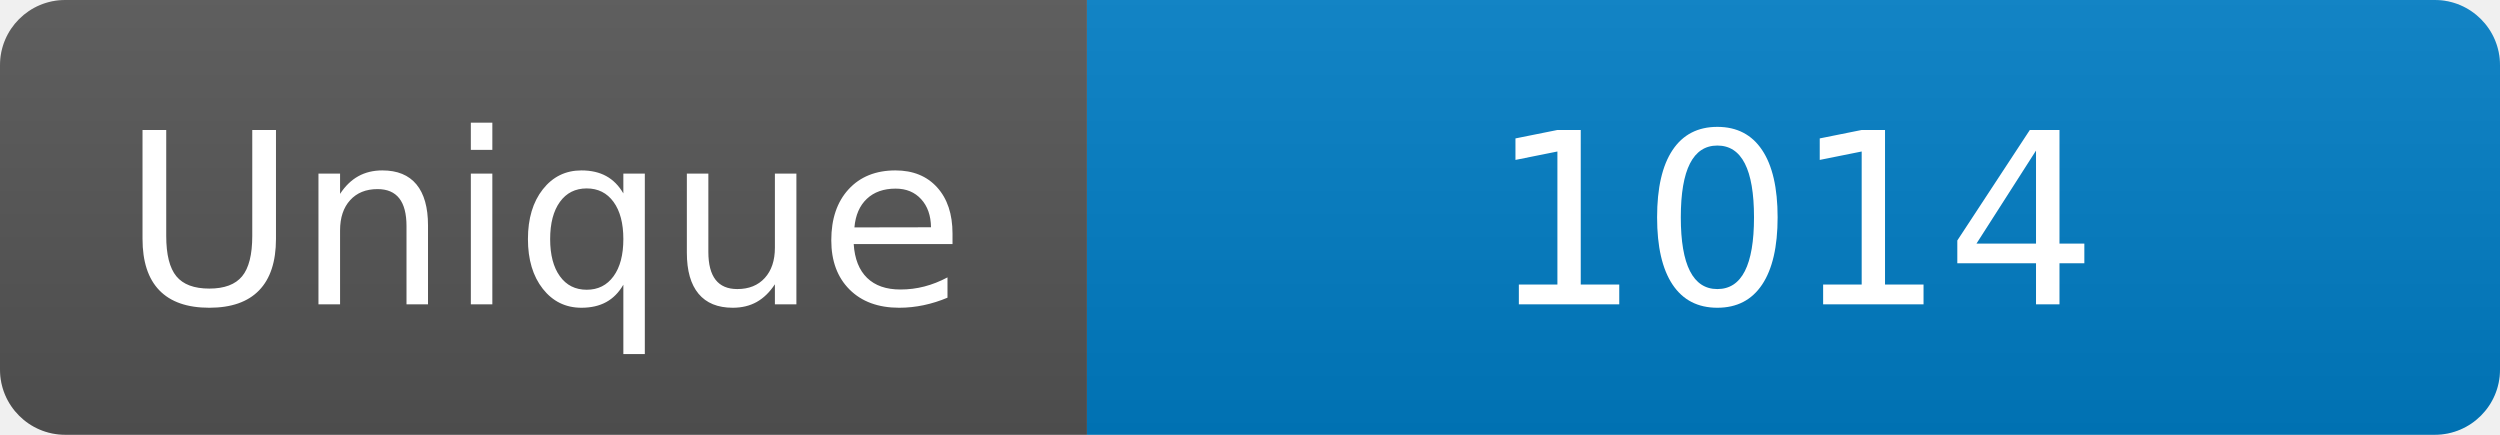
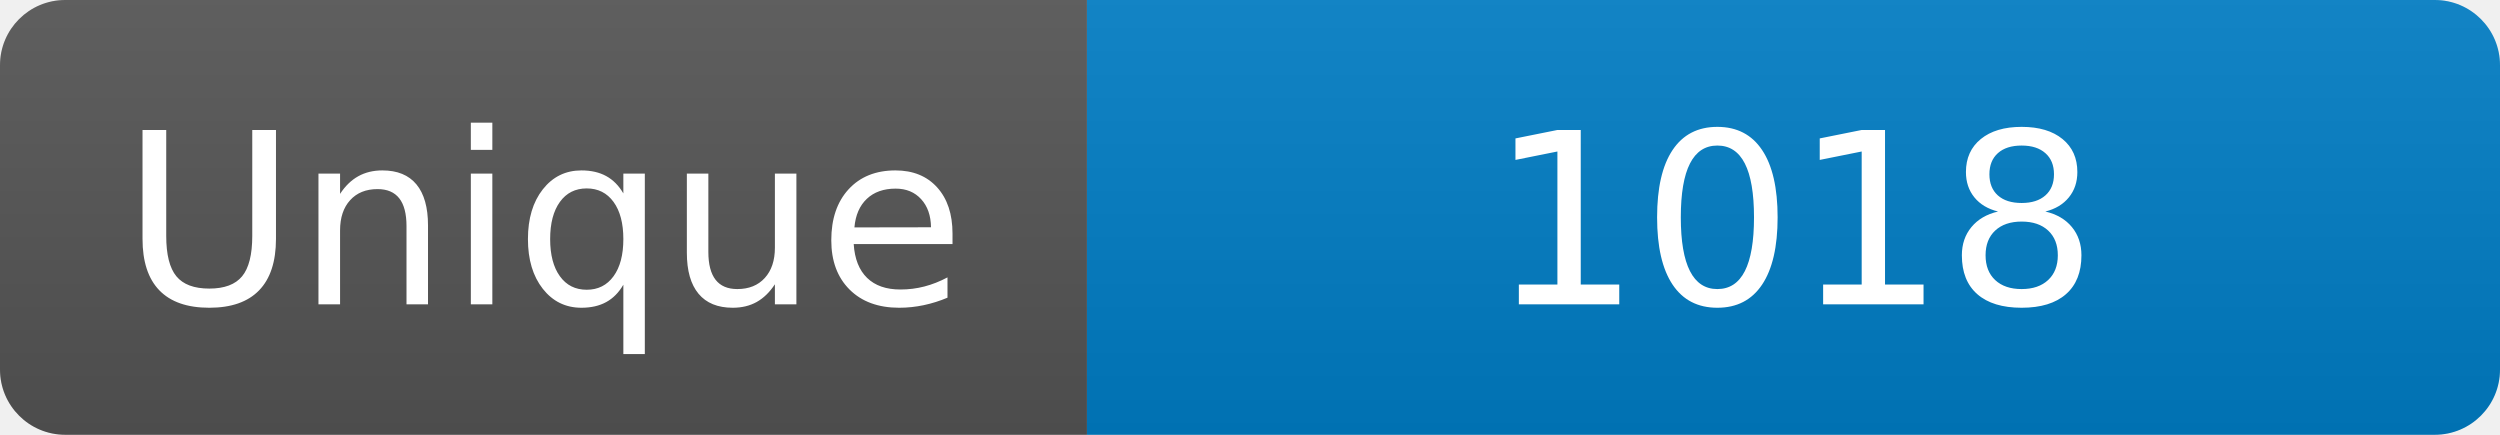
<svg xmlns="http://www.w3.org/2000/svg" width="115" height="20" role="img" aria-label="Maintained?: yes">
  <linearGradient id="s" x2="0" y2="100%">
    <stop offset="0" stop-color="#bbb" stop-opacity=".1" />
    <stop offset="1" stop-opacity=".1" />
  </linearGradient>
  <clipPath id="r">
    <rect width="115" height="20" rx="3" fill="#fff" />
  </clipPath>
  <g clip-path="url(#r)">
    <rect width="50" height="20" fill="#555" />
    <rect x="50" width="160" height="20" fill="#007ec6" />
    <rect width="115" height="20" fill="url(#s)" />
  </g>
  <g fill="#fff" text-anchor="middle" font-family="Verdana,Geneva,DejaVu Sans,sans-serif" font-size="110">
    <text x="250" y="140" transform="scale(.1)" fill="#fff">Unique</text>
-     <text x="825" y="140" transform="scale(.1)" fill="#fff">1014</text>
+     <text x="825" y="140" transform="scale(.1)" fill="#fff">1018</text>
  </g>
</svg>
